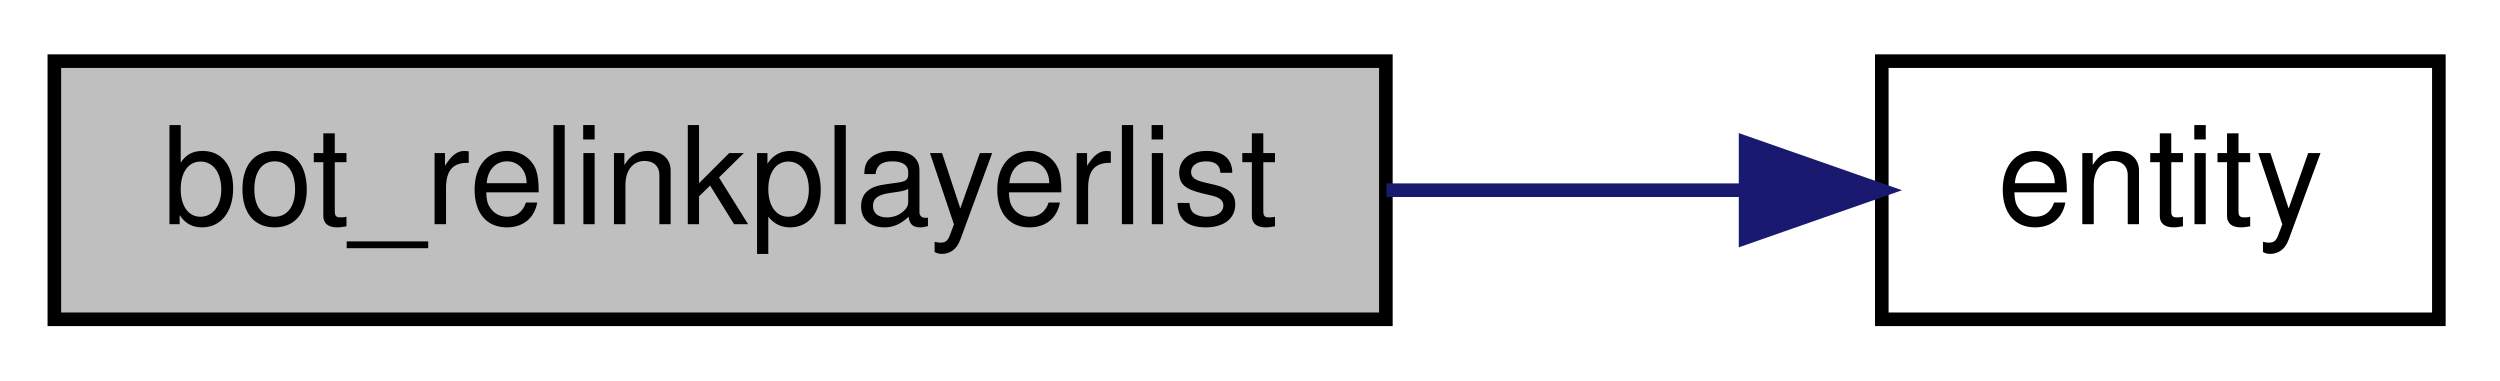
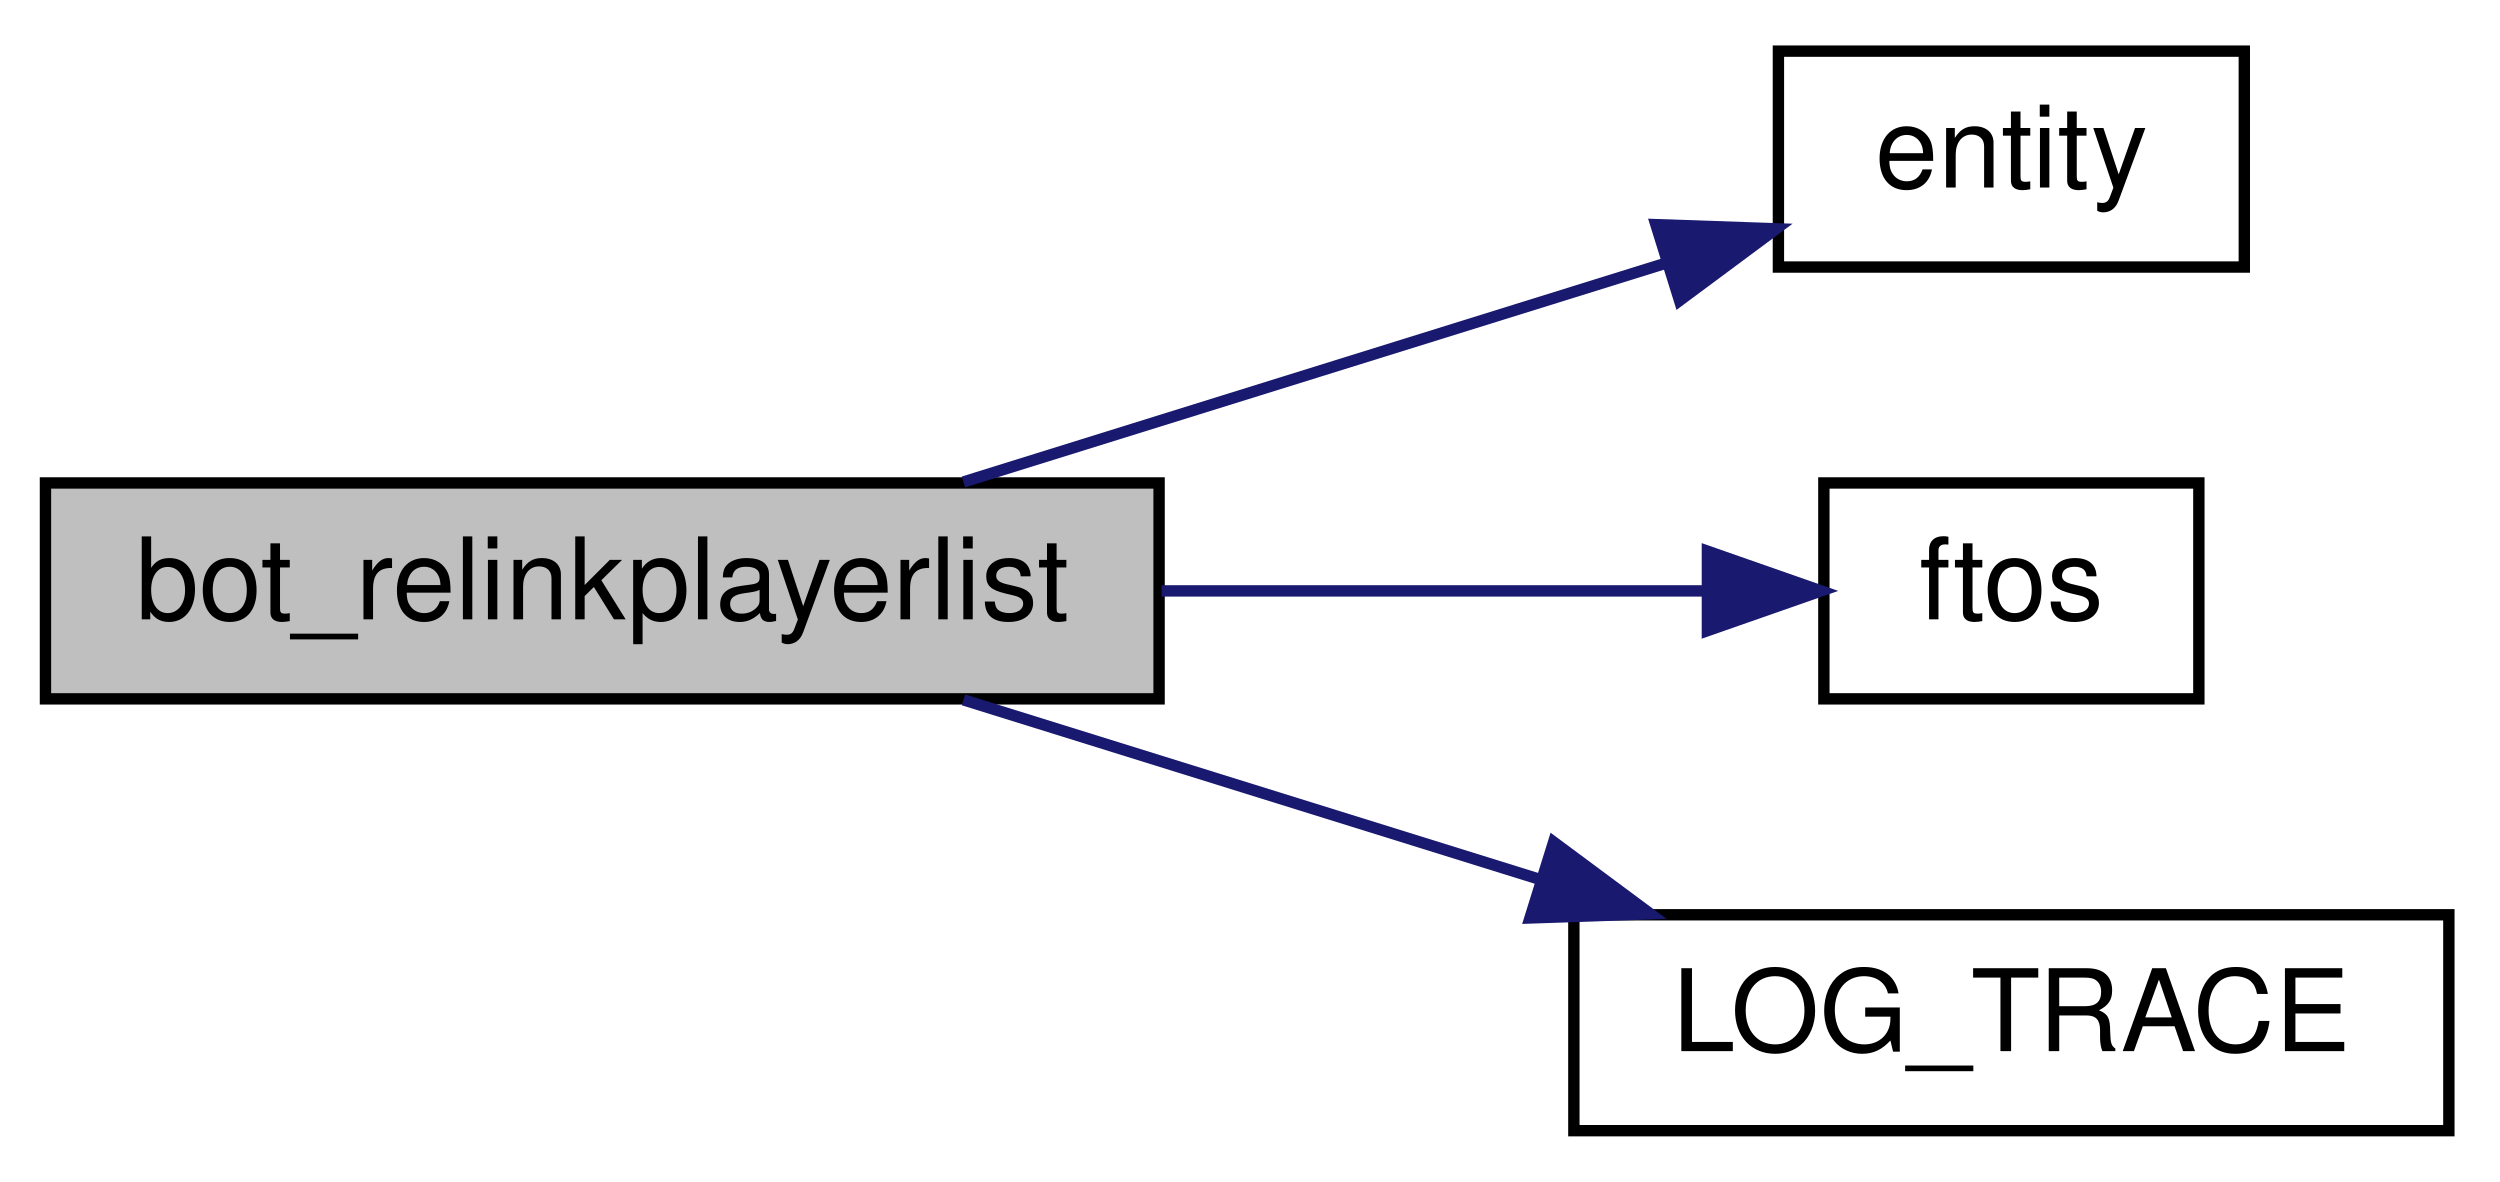
- <svg xmlns="http://www.w3.org/2000/svg" xmlns:xlink="http://www.w3.org/1999/xlink" width="184pt" height="28pt" viewBox="0.00 0.00 184.00 28.00">
-   <g id="graph0" class="graph" transform="scale(1 1) rotate(0) translate(4 24)">
+ <svg xmlns="http://www.w3.org/2000/svg" xmlns:xlink="http://www.w3.org/1999/xlink" width="220pt" height="104pt" viewBox="0.00 0.00 220.00 104.00">
+   <g id="graph0" class="graph" transform="scale(1 1) rotate(0) translate(4 100)">
    <g id="node1" class="node">
-       <polygon fill="#bfbfbf" stroke="black" points="0,-0.5 0,-19.5 98,-19.5 98,-0.5 0,-0.5" />
-       <text text-anchor="middle" x="49" y="-7.5" font-family="Helvetica,sans-Serif" font-size="10.00">bot_relinkplayerlist</text>
+       <polygon fill="#bfbfbf" stroke="black" points="0,-38.5 0,-57.5 98,-57.5 98,-38.5 0,-38.5" />
+       <text text-anchor="middle" x="49" y="-45.5" font-family="Helvetica,sans-Serif" font-size="10.00">bot_relinkplayerlist</text>
    </g>
    <g id="node2" class="node">
      <g id="a_node2">
        <a xlink:href="../../d4/d0c/csprogsdefs_8qc.html#acbb54a239d76062465dccbc6a6c6e464" target="_top" xlink:title="entity">
-           <polygon fill="none" stroke="black" points="134.5,-0.5 134.5,-19.5 175.5,-19.5 175.5,-0.5 134.5,-0.5" />
-           <text text-anchor="middle" x="155" y="-7.5" font-family="Helvetica,sans-Serif" font-size="10.00">entity</text>
+           <polygon fill="none" stroke="black" points="152.5,-76.5 152.5,-95.5 193.5,-95.5 193.5,-76.5 152.5,-76.5" />
+           <text text-anchor="middle" x="173" y="-83.5" font-family="Helvetica,sans-Serif" font-size="10.00">entity</text>
        </a>
      </g>
    </g>
    <g id="edge1" class="edge">
-       <path fill="none" stroke="midnightblue" d="M98.043,-10C106.998,-10 116.111,-10 124.311,-10" />
-       <polygon fill="midnightblue" stroke="midnightblue" points="124.474,-13.5 134.474,-10 124.474,-6.5 124.474,-13.5" />
+       <path fill="none" stroke="midnightblue" d="M80.786,-57.589C99.726,-63.488 123.865,-71.007 142.552,-76.828" />
+       <polygon fill="midnightblue" stroke="midnightblue" points="141.717,-80.233 152.305,-79.866 143.799,-73.55 141.717,-80.233" />
+     </g>
+     <g id="node3" class="node">
+       <g id="a_node3">
+         <a xlink:href="../../d8/de2/menudefs_8qc.html#abbb0d86741e0056b6c04f7280c185d76" target="_top" xlink:title="ftos">
+           <polygon fill="none" stroke="black" points="156.5,-38.5 156.5,-57.5 189.5,-57.5 189.5,-38.5 156.5,-38.5" />
+           <text text-anchor="middle" x="173" y="-45.5" font-family="Helvetica,sans-Serif" font-size="10.00">ftos</text>
+         </a>
+       </g>
+     </g>
+     <g id="edge2" class="edge">
+       <path fill="none" stroke="midnightblue" d="M98.218,-48C114.51,-48 132.075,-48 145.979,-48" />
+       <polygon fill="midnightblue" stroke="midnightblue" points="146.25,-51.5 156.25,-48 146.25,-44.5 146.25,-51.5" />
+     </g>
+     <g id="node4" class="node">
+       <g id="a_node4">
+         <a xlink:href="../../d1/d07/framework_8qc.html#aef346455b3c2def821423a45227b45dd" target="_top" xlink:title="LOG_TRACE">
+           <polygon fill="none" stroke="black" points="134.5,-0.5 134.5,-19.5 211.5,-19.5 211.5,-0.5 134.5,-0.5" />
+           <text text-anchor="middle" x="173" y="-7.5" font-family="Helvetica,sans-Serif" font-size="10.00">LOG_TRACE</text>
+         </a>
+       </g>
+     </g>
+     <g id="edge3" class="edge">
+       <path fill="none" stroke="midnightblue" d="M80.786,-38.411C96.101,-33.641 114.817,-27.811 131.3,-22.677" />
+       <polygon fill="midnightblue" stroke="midnightblue" points="132.717,-25.901 141.224,-19.586 130.636,-19.218 132.717,-25.901" />
    </g>
  </g>
</svg>
